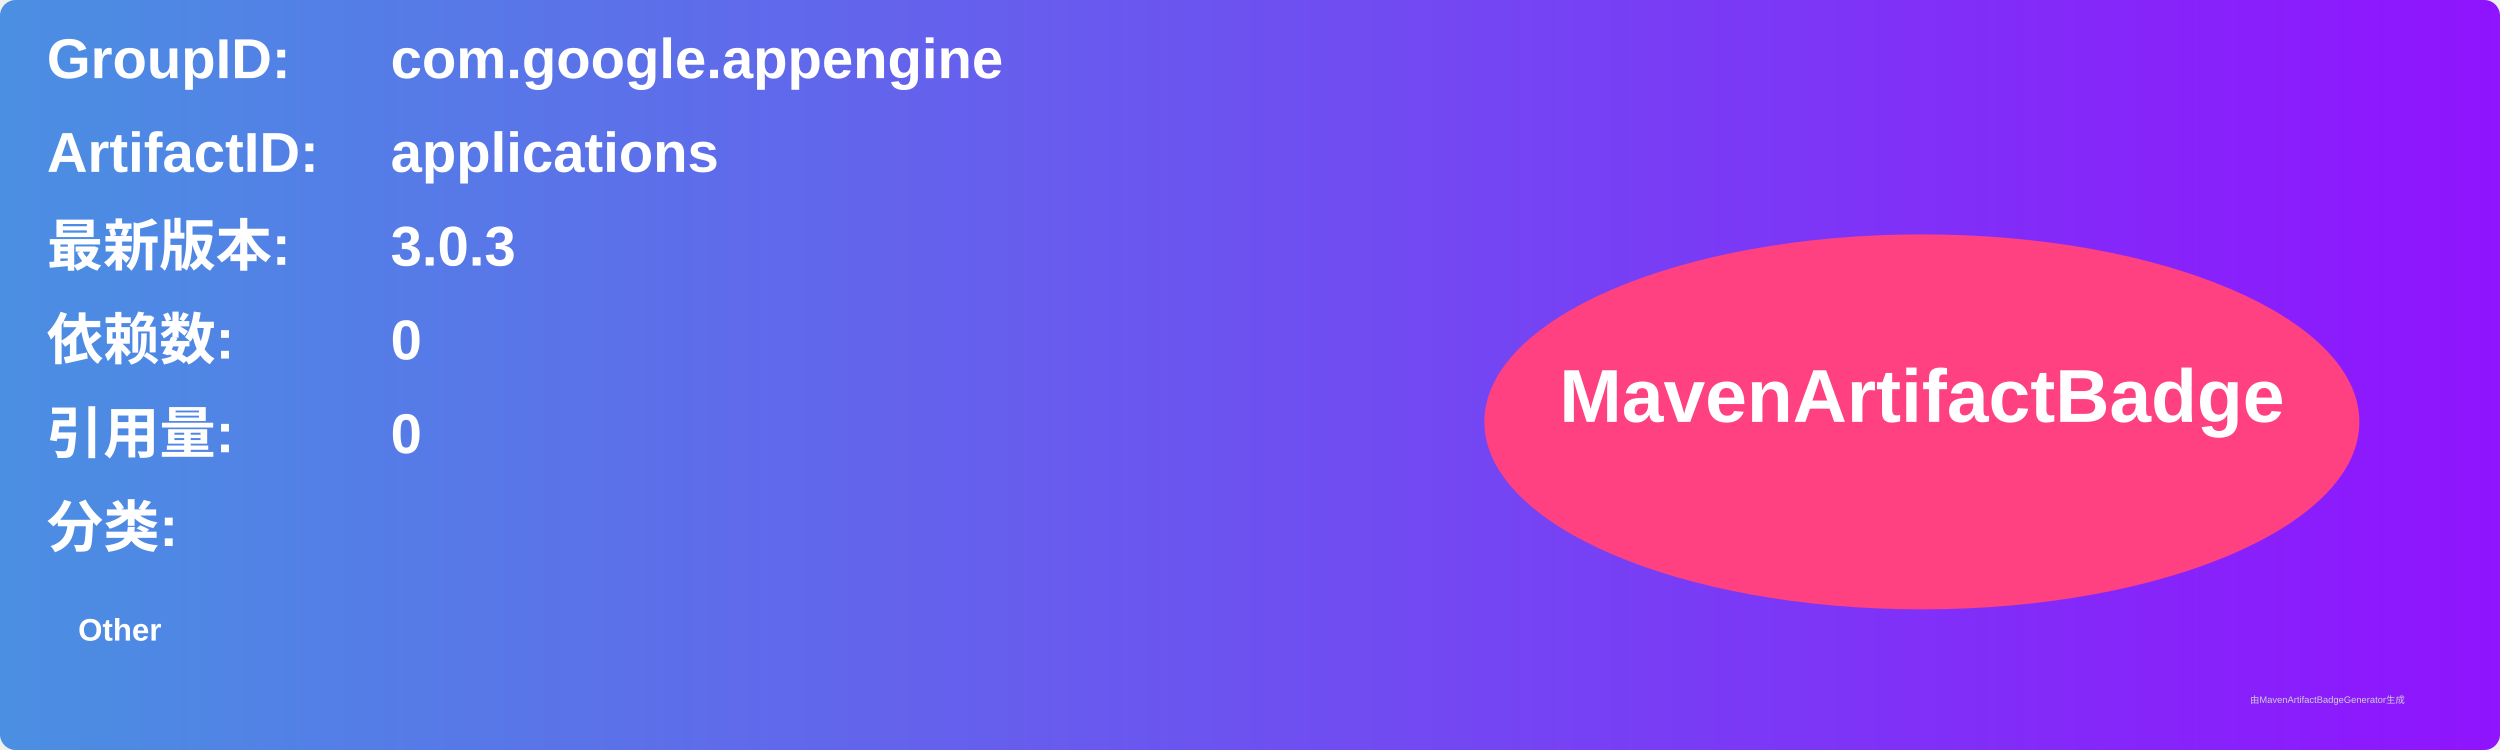
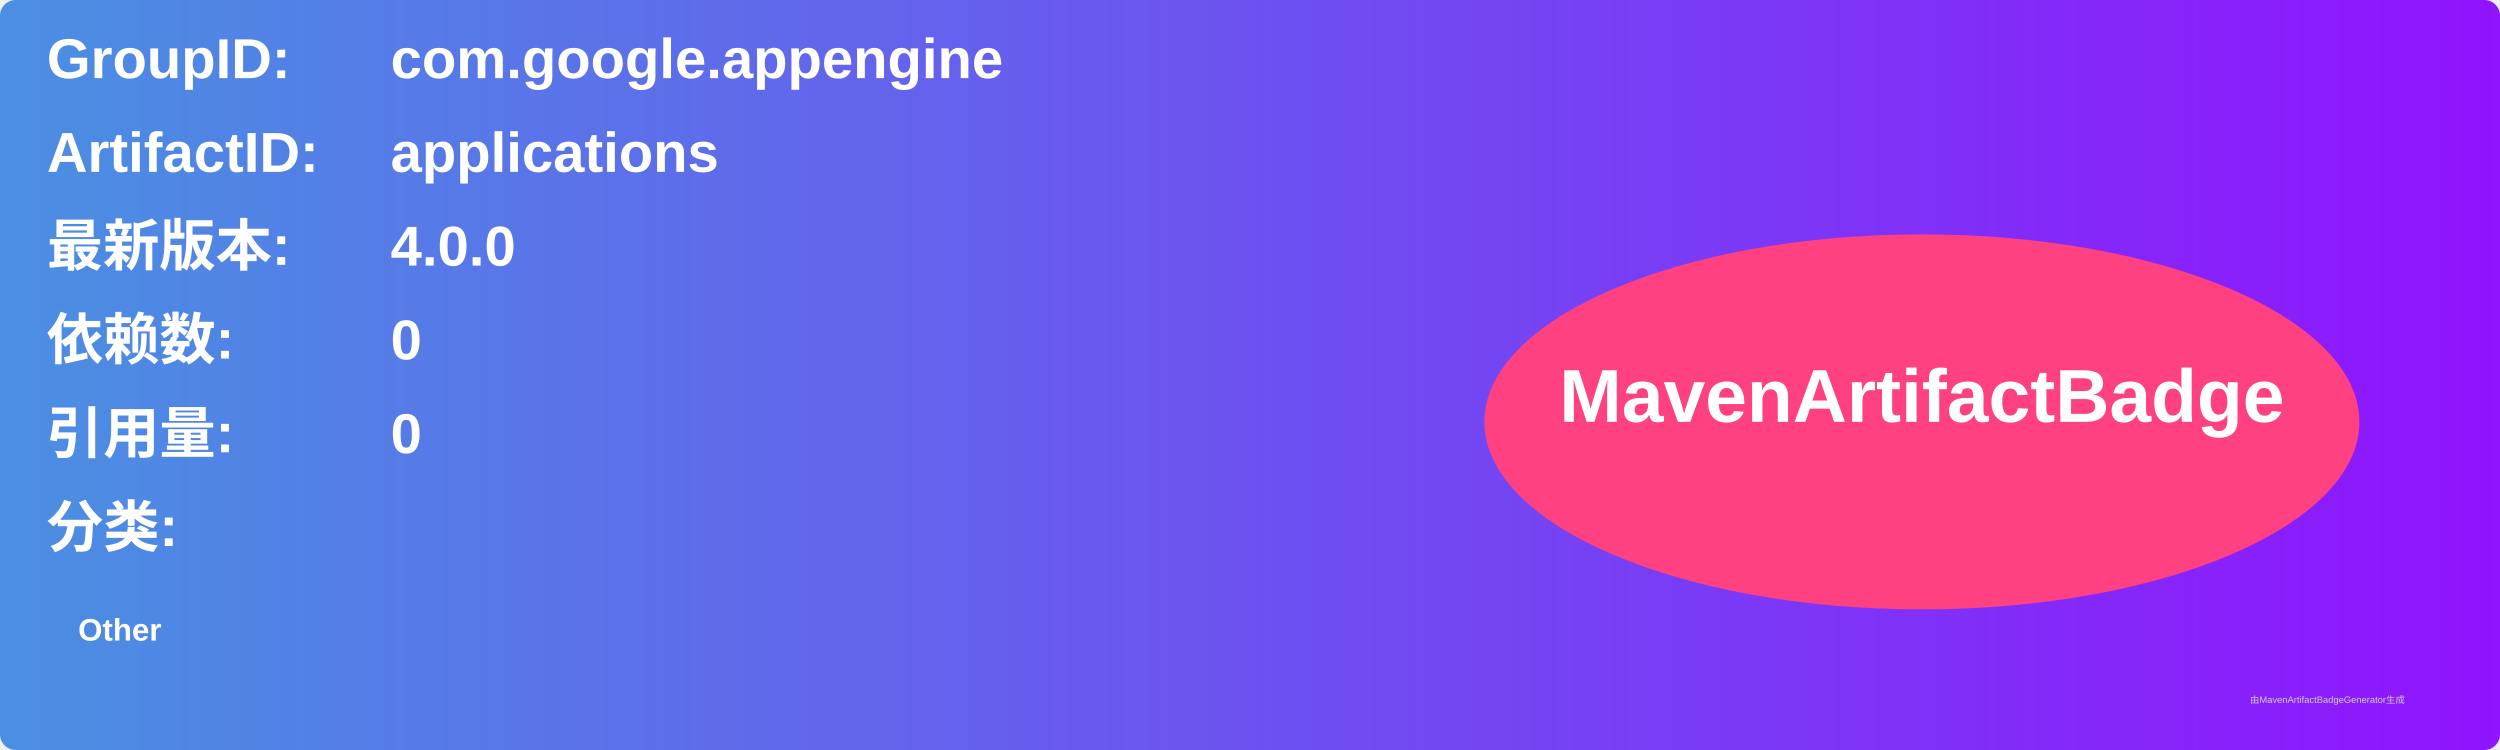
<svg xmlns="http://www.w3.org/2000/svg" width="800" height="240" viewBox="0 0 800 240">
  <linearGradient id="grad" x1="0%" y1="0%" x2="100%" y2="0%">
    <stop offset="0%" stop-color="#4a90e2" />
    <stop offset="100%" stop-color="#9013fe" />
  </linearGradient>
  <rect width="100%" height="100%" rx="5" ry="5" fill="url(#grad)" />
  <g transform="translate(15, 15)">
    <text x="0" y="10" font-family="Arial" font-size="18" fill="white" font-weight="bold" width="260">GroupID:</text>
    <text x="110" y="10" font-family="Arial" font-size="18" fill="white" font-weight="bold" width="460">com.google.appengine</text>
    <text x="0" y="40" font-family="Arial" font-size="18" fill="white" font-weight="bold" width="260">ArtifactID:</text>
    <text x="110" y="40" font-family="Arial" font-size="18" fill="white" font-weight="bold" width="460">applications</text>
    <text x="0" y="70" font-family="Arial" font-size="18" fill="white" font-weight="bold">最新版本:</text>
    <text x="110" y="70" font-family="Arial" font-size="18" fill="white" font-weight="bold">
-       <tspan font-weight="bold">3.0.3</tspan>
+       <tspan font-weight="bold">4.0.0</tspan>
    </text>
    <text x="0" y="100" font-family="Arial" font-size="18" fill="white" font-weight="bold">依赖数: </text>
    <text x="110" y="100" font-family="Arial" font-size="18" fill="white">
      <tspan font-weight="bold">0</tspan>
    </text>
    <text x="0" y="130" font-family="Arial" font-size="18" fill="white" font-weight="bold">引用量: </text>
    <text x="110" y="130" font-family="Arial" font-size="18" fill="white">
      <tspan font-weight="bold">0</tspan>
    </text>
    <text x="0" y="160" font-family="Arial" font-size="18" fill="white" font-weight="bold">分类:</text>
    <text x="10" y="190" font-family="Arial" font-size="10" fill="white">
      <tspan font-weight="bold">Other</tspan>
    </text>
    <ellipse cx="600" cy="120" rx="140" ry="60" fill="#ff4081" />
    <text x="600" y="120" text-anchor="middle" font-family="Arial" font-size="24" fill="white" font-weight="bold">MavenArtifactBadge</text>
  </g>
  <text x="720" y="225" font-family="Arial" font-size="3" fill="#d0d0d0">由MavenArtifactBadgeGenerator生成</text>
</svg>
